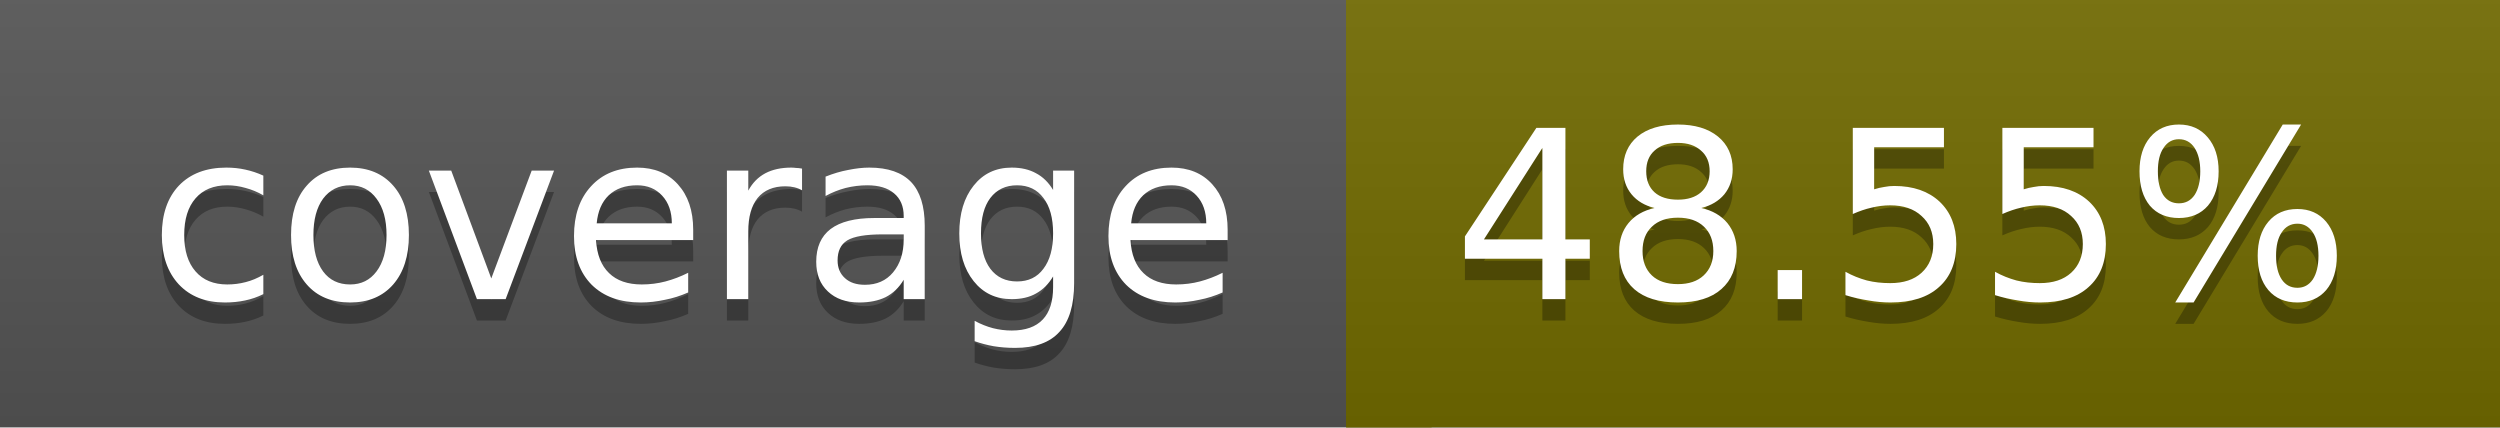
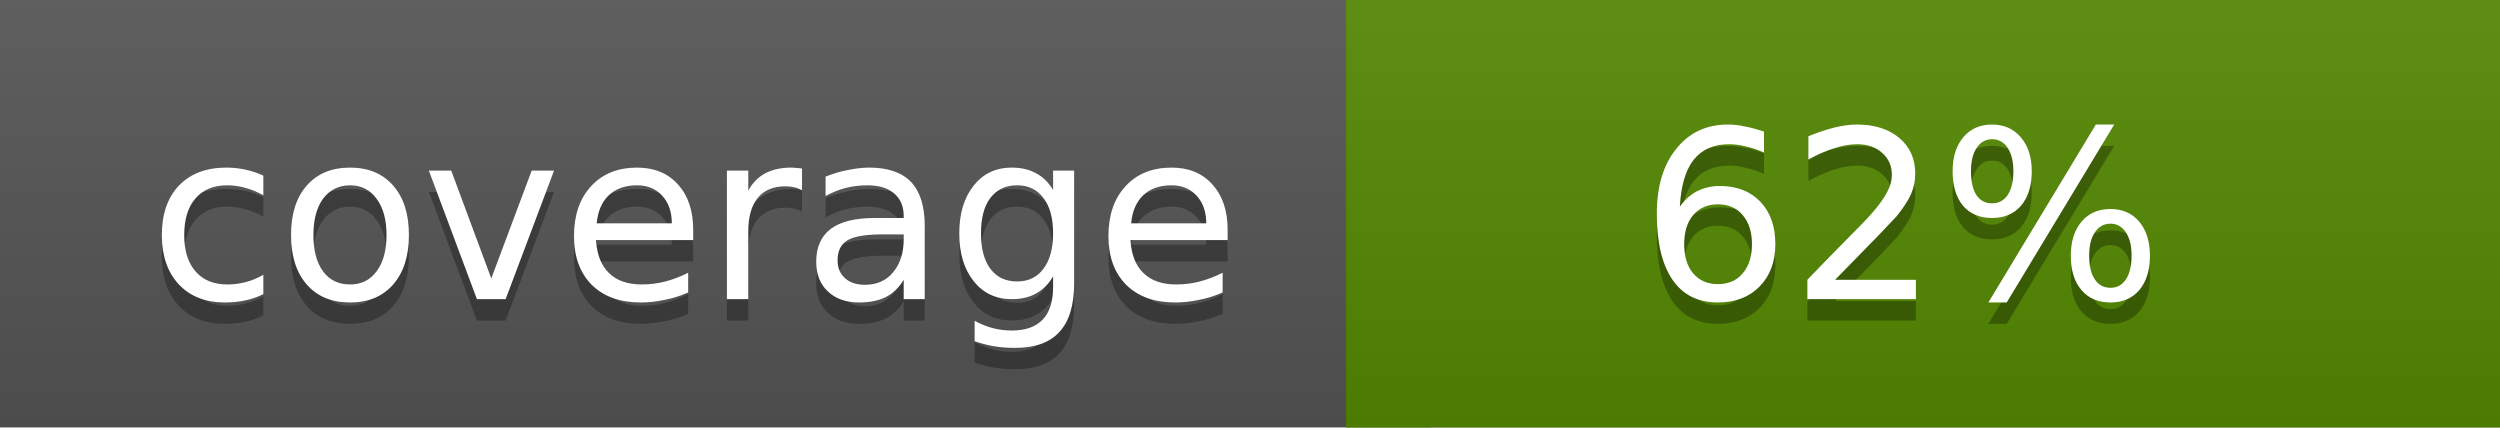
<svg xmlns="http://www.w3.org/2000/svg" width="117" height="20">
  <linearGradient id="a" x2="0" y2="100%">
    <stop offset="0" stop-color="#bbb" stop-opacity=".1" />
    <stop offset="1" stop-opacity=".1" />
  </linearGradient>
  <rect rx="0" width="117" height="20" fill="#555" />
-   <rect rx="0" x="63" width="54" height="20" fill="#726b00" />
-   <path fill="#726b00" d="M63 0h4v20h-4z" />
+   <rect rx="0" x="63" width="54" height="20" fill="#548900" />
+   <path fill="#548900" d="M63 0h4v20h-4z" />
  <rect rx="0" width="117" height="20" fill="url(#a)" />
  <g fill="#fff" text-anchor="middle" font-family="DejaVu Sans,Verdana,Geneva,sans-serif" font-size="11">
    <text x="32.5" y="15" fill="#010101" fill-opacity=".3">coverage</text>
    <text x="32.5" y="14">coverage</text>
-     <text x="89" y="15" fill="#010101" fill-opacity=".3">48.55%</text>
-     <text x="89" y="14">48.55%</text>
+     <text x="89" y="15" fill="#010101" fill-opacity=".3">62%</text>
+     <text x="89" y="14">62%</text>
  </g>
</svg>
